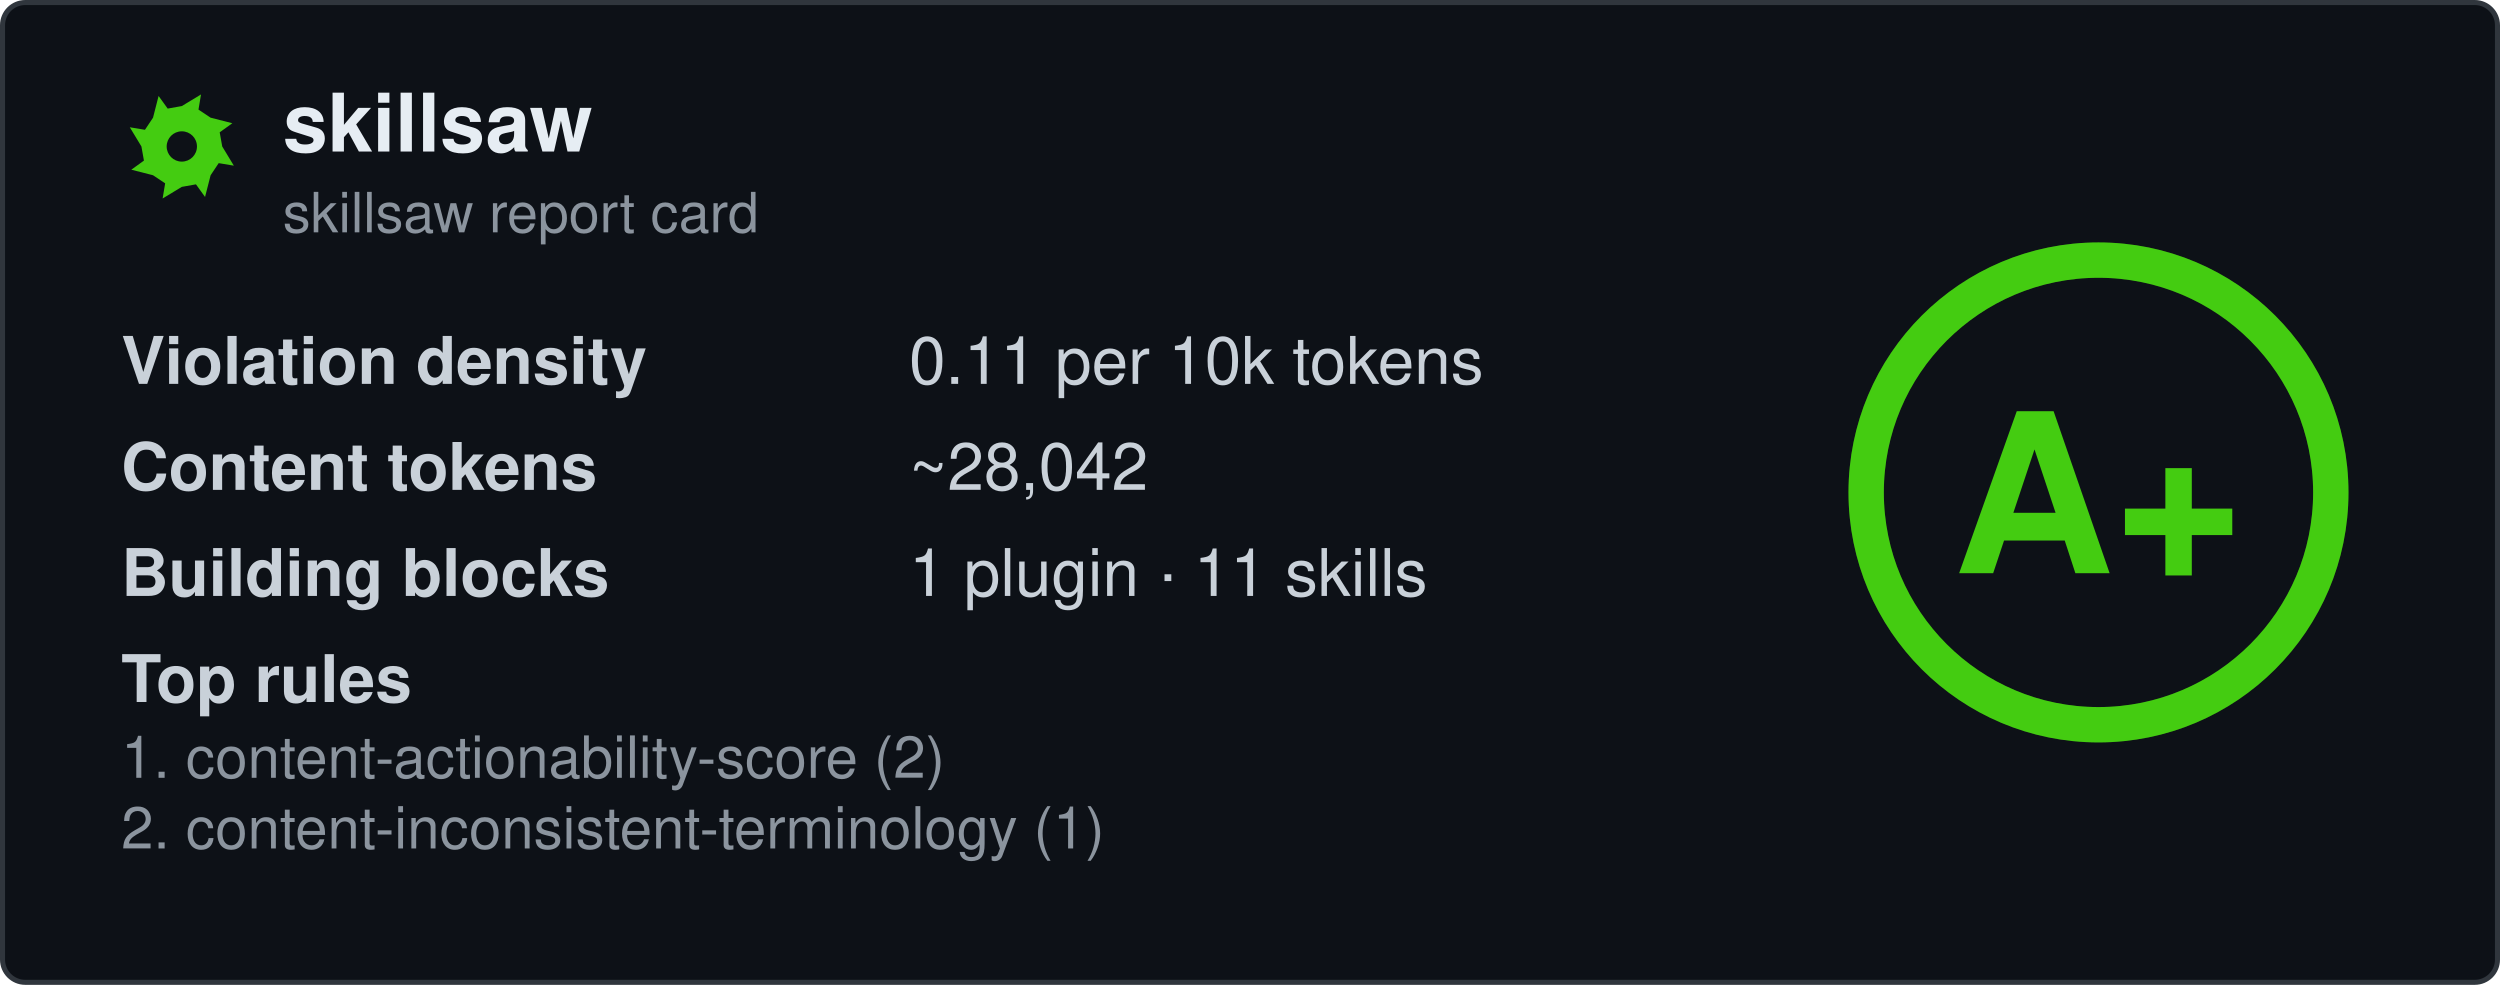
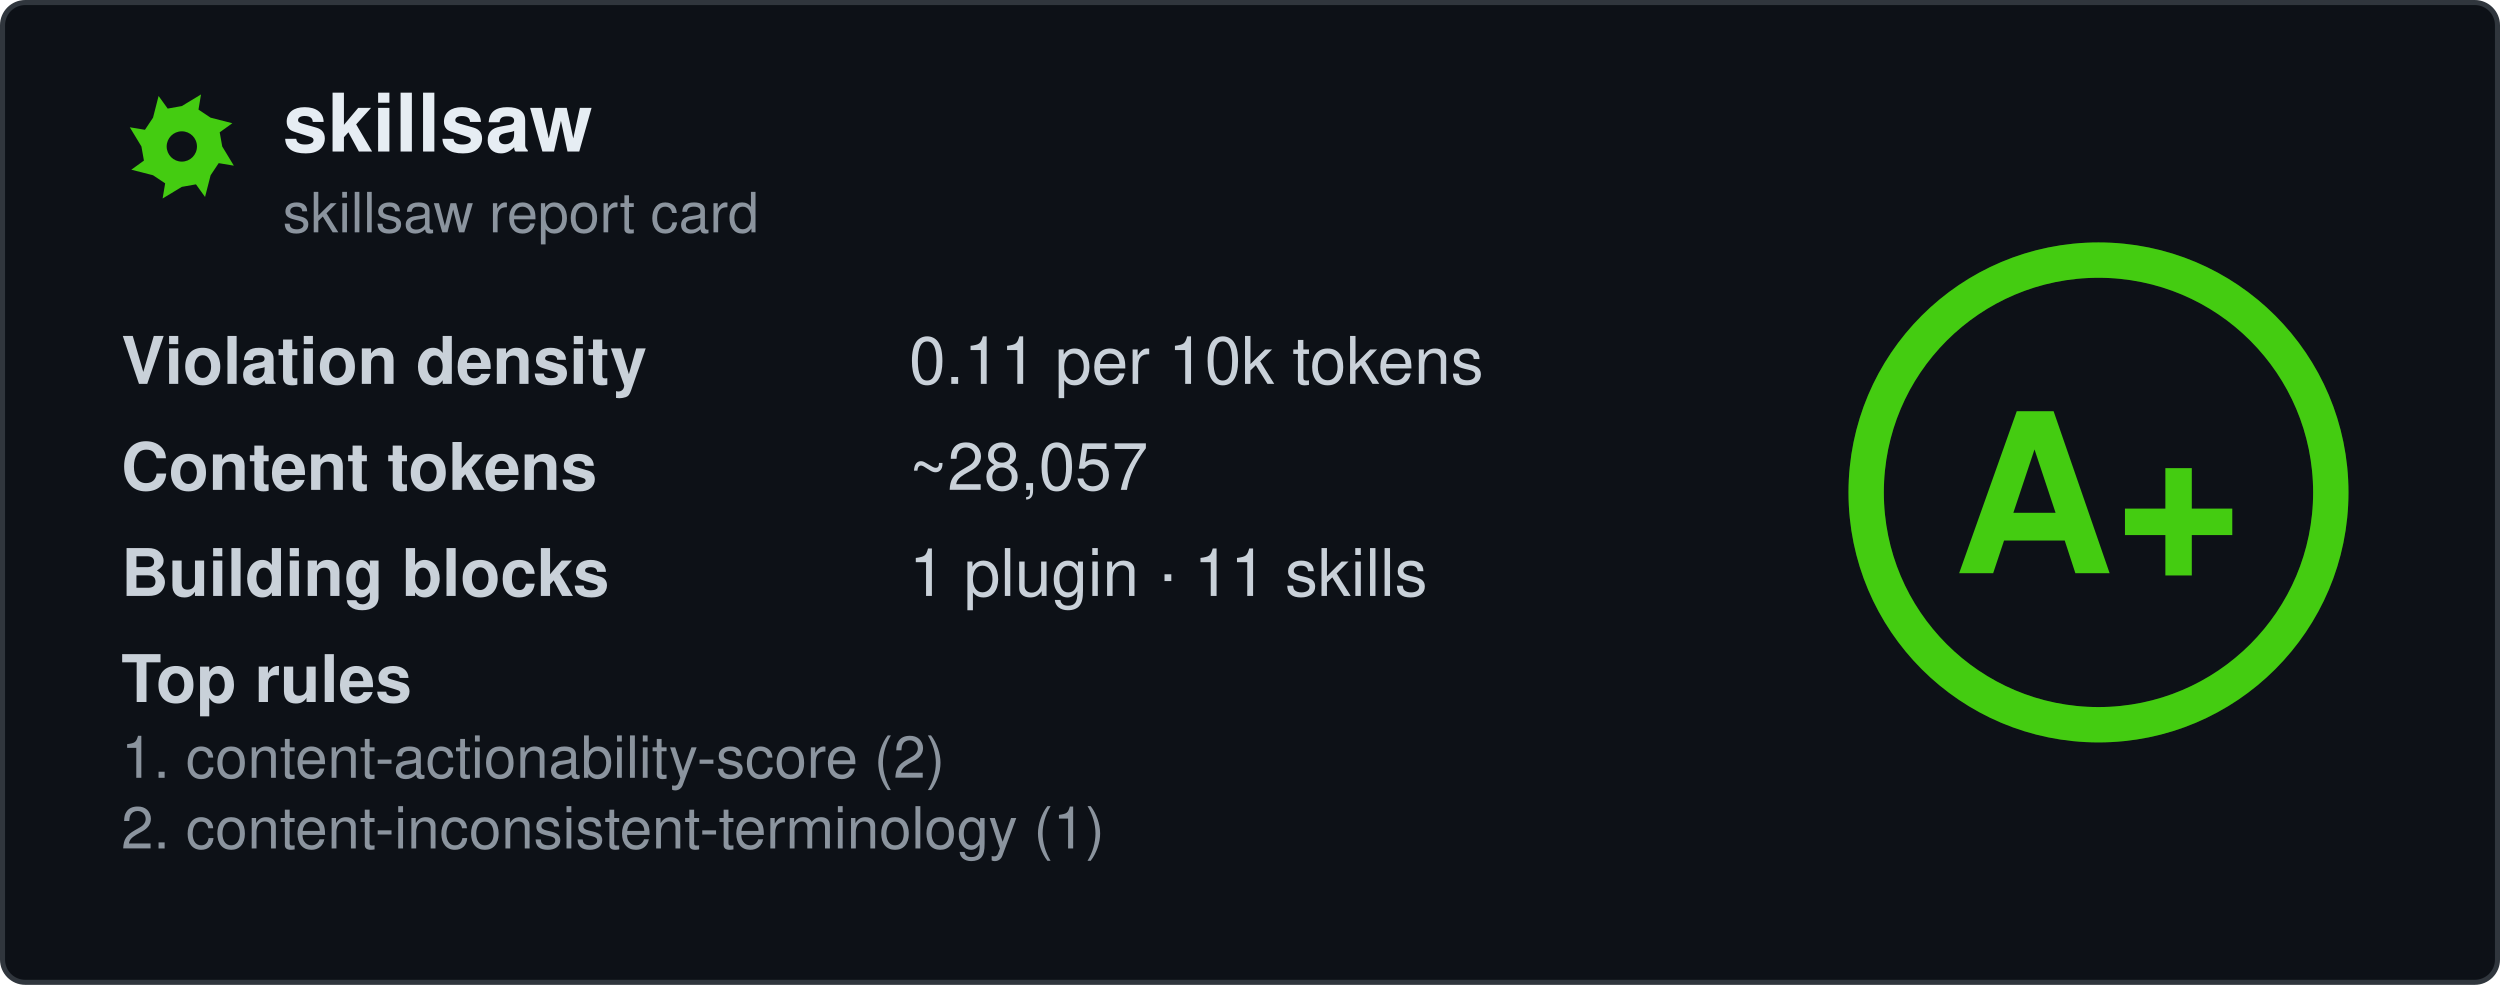
<svg xmlns="http://www.w3.org/2000/svg" width="495" height="195" viewBox="0 0 495 195" fill="none" role="img" aria-labelledby="card-title">
  <style>
    .title { font: 600 16px 'Segoe UI', Ubuntu, 'Helvetica Neue', Helvetica, Arial, sans-serif; fill: #e6edf3; }
    .subtitle { font: 400 11px 'Segoe UI', Ubuntu, 'Helvetica Neue', Helvetica, Arial, sans-serif; fill: #8b949e; }
    .label { font: 600 13px 'Segoe UI', Ubuntu, 'Helvetica Neue', Helvetica, Arial, sans-serif; fill: #c9d1d9; }
    .value { font: 400 13px 'Segoe UI', Ubuntu, 'Helvetica Neue', Helvetica, Arial, sans-serif; fill: #c9d1d9; }
    .rule { font: 400 11.5px 'Segoe UI', Ubuntu, 'Helvetica Neue', Helvetica, Arial, sans-serif; fill: #8b949e; }
    .grade-letter { font: 800 44px 'Segoe UI', Ubuntu, 'Helvetica Neue', Helvetica, Arial, sans-serif; fill: #44cc11; }
  </style>
  <rect x="0.5" y="0.5" width="494" height="194" rx="4.5" fill="#0d1117" stroke="#30363d" />
  <g transform="translate(24, 17)">
    <path fill-rule="evenodd" fill="#44cc11" d="M20.0 12.0L22.3 15.8L19.3 15.3L17.7 17.7L16.6 22.0L14.8 19.5L12.0 20.0L8.2 22.3L8.7 19.3L6.3 17.7L2.0 16.6L4.5 14.8L4.0 12.0L1.7 8.2L4.7 8.7L6.3 6.3L7.4 2.0L9.2 4.5L12.0 4.0L15.8 1.7L15.3 4.7L17.7 6.3L22.0 7.4L19.5 9.2ZM15.0 12.0A3.0 3.0 0 1 0 9.0 12.0A3.0 3.0 0 1 0 15.0 12.0Z" />
  </g>
  <text x="56" y="30" class="title" data-testid="repo-name">skillsaw</text>
  <text x="56" y="46" class="subtitle">skillsaw report card</text>
  <g data-testid="stats">
    <text x="24" y="76">
      <tspan class="label">Violation density</tspan>
      <tspan x="180" class="value">
        <tspan data-testid="density">0.11</tspan> per 10k tokens</tspan>
    </text>
    <text x="24" y="97">
      <tspan class="label">Content tokens</tspan>
-       <tspan x="180" class="value">~<tspan data-testid="tokens">28,042</tspan>
+       <tspan x="180" class="value">~<tspan data-testid="tokens">28,057</tspan>
      </tspan>
    </text>
    <text x="24" y="118">
      <tspan class="label">Building blocks</tspan>
      <tspan x="180" class="value">
        <tspan data-testid="plugins">1</tspan> plugin · <tspan data-testid="skills">11</tspan> skills</tspan>
    </text>
    <text x="24" y="139" class="label">Top rules</text>
    <text x="24" y="154" class="rule" data-testid="rule-0">1. content-actionability-score (2)</text>
    <text x="24" y="168" class="rule" data-testid="rule-1">2. content-inconsistent-terminology (1)</text>
  </g>
  <g transform="translate(415.5, 97.5)">
    <circle r="46" fill="none" stroke="#44cc11" stroke-opacity="0.25" stroke-width="7" />
    <circle r="46" fill="none" stroke="#44cc11" stroke-width="7" stroke-linecap="round" transform="rotate(-90)" stroke-dasharray="289.03 289.03" />
    <text y="16" text-anchor="middle" class="grade-letter" data-testid="grade-letter">A+</text>
  </g>
</svg>
